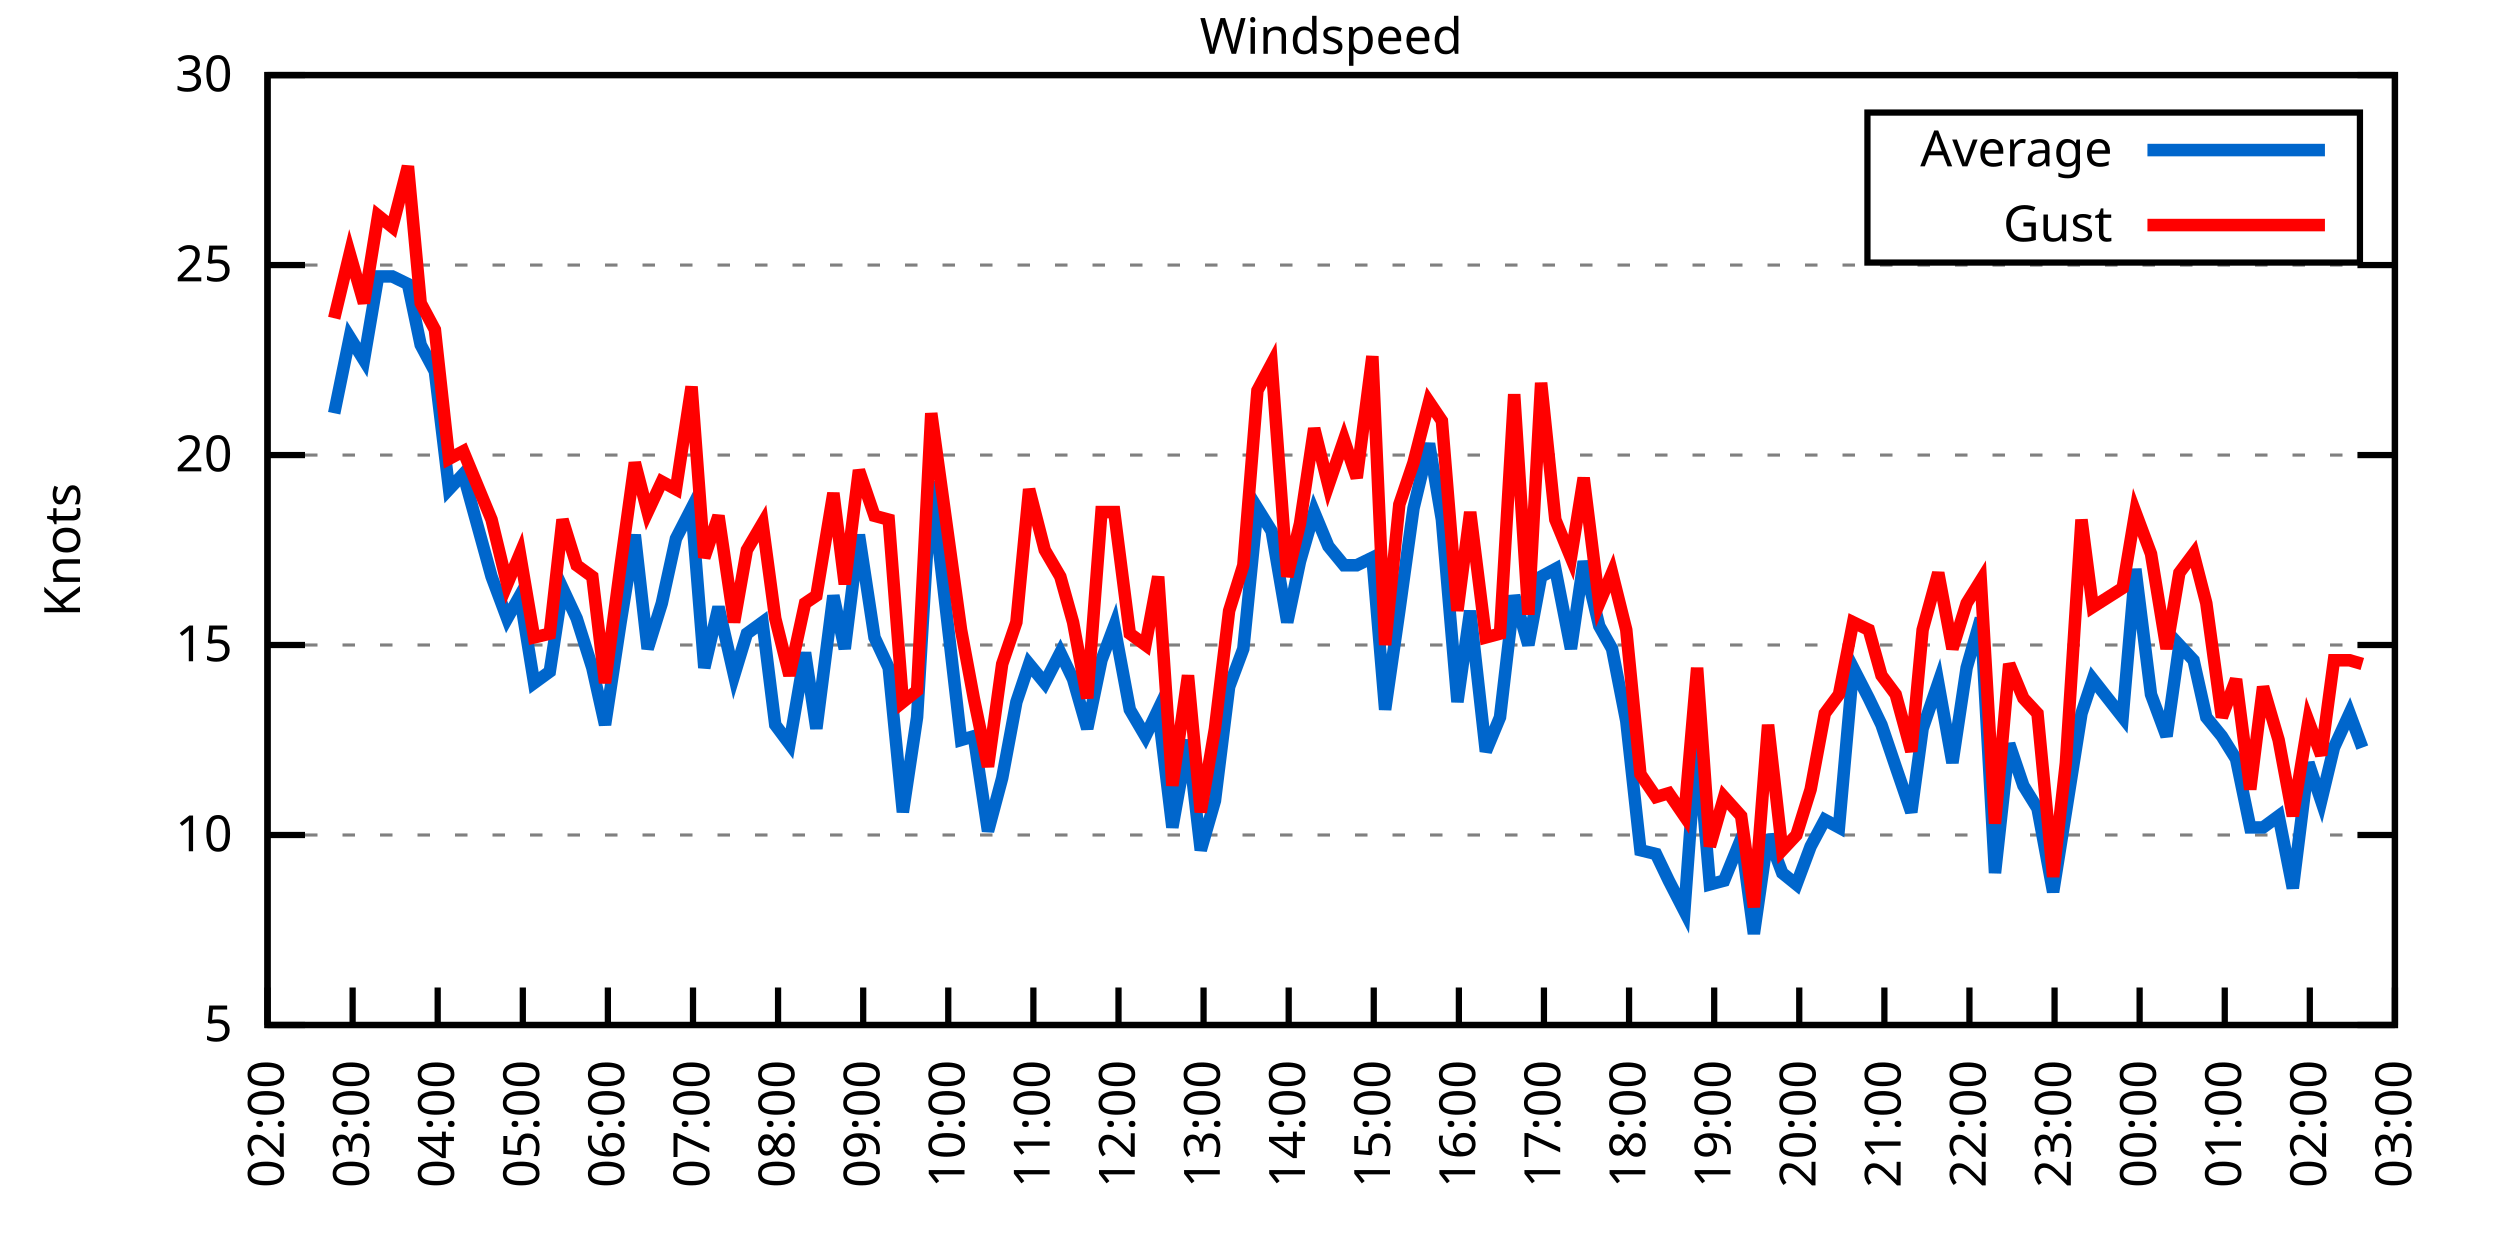
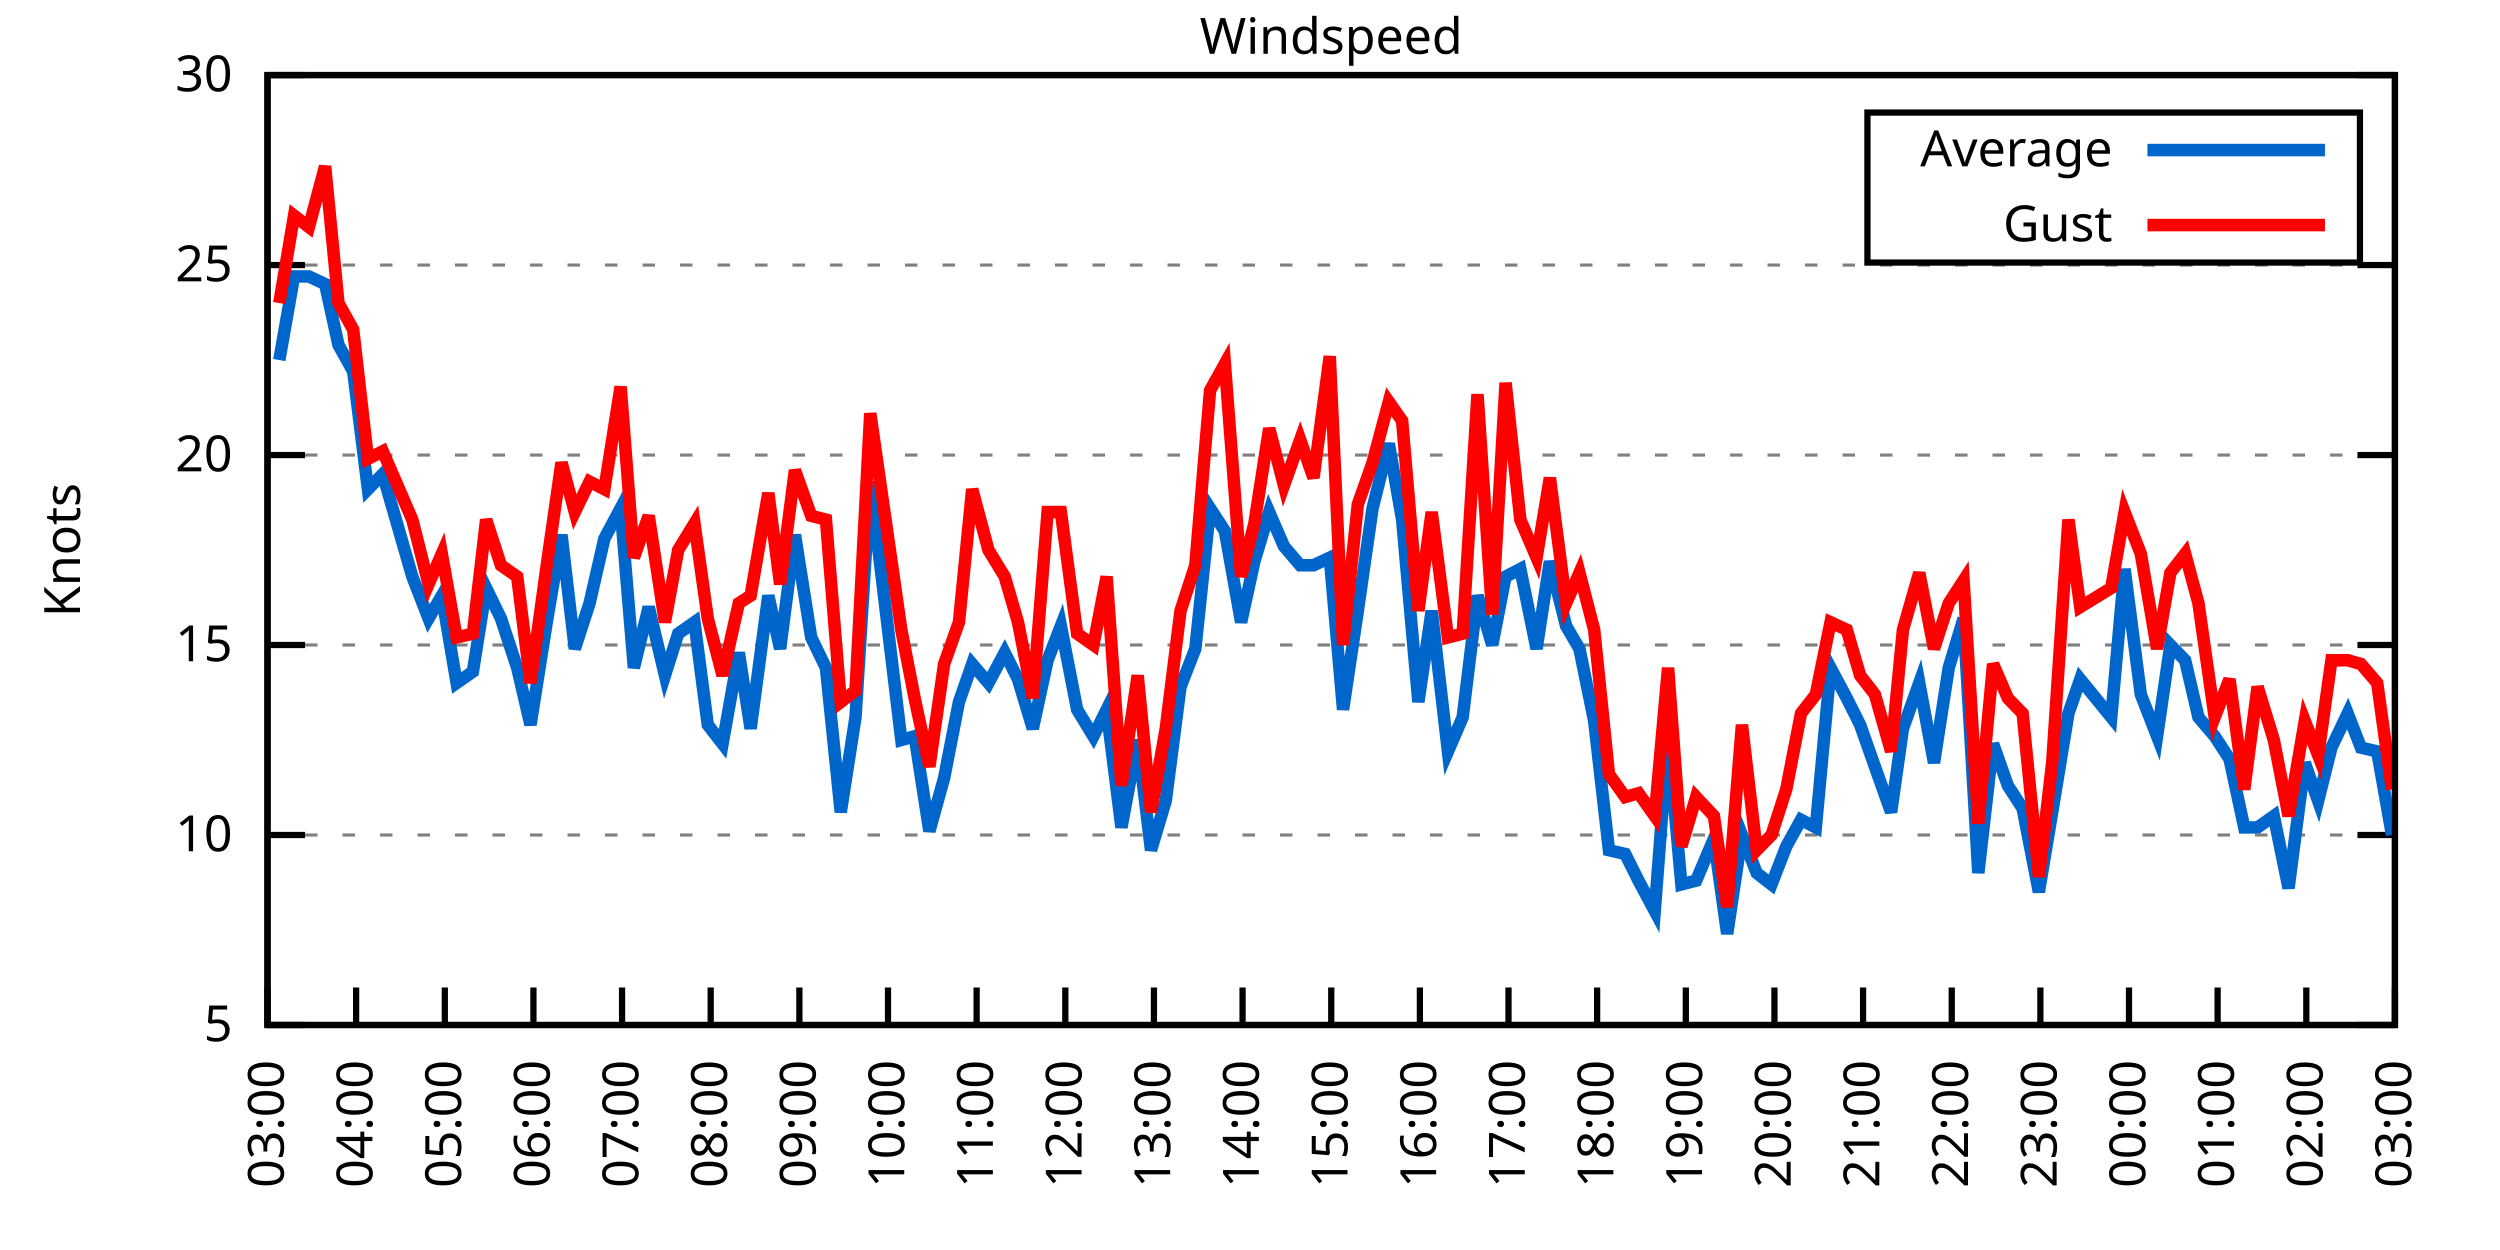
<svg xmlns="http://www.w3.org/2000/svg" xmlns:xlink="http://www.w3.org/1999/xlink" width="400" height="200" viewBox="0 0 400 200">
  <g id="gnuplot_canvas">
    <rect x="0" y="0" width="400" height="200" fill="none" />
    <defs>
      <circle id="gpDot" r="0.5" stroke-width="0.5" stroke="currentColor" />
      <path id="gpPt0" stroke-width="0.333" stroke="currentColor" d="M-1,0 h2 M0,-1 v2" />
      <path id="gpPt1" stroke-width="0.333" stroke="currentColor" d="M-1,-1 L1,1 M1,-1 L-1,1" />
      <path id="gpPt2" stroke-width="0.333" stroke="currentColor" d="M-1,0 L1,0 M0,-1 L0,1 M-1,-1 L1,1 M-1,1 L1,-1" />
      <rect id="gpPt3" stroke-width="0.333" stroke="currentColor" x="-1" y="-1" width="2" height="2" />
      <rect id="gpPt4" stroke-width="0.333" stroke="currentColor" fill="currentColor" x="-1" y="-1" width="2" height="2" />
      <circle id="gpPt5" stroke-width="0.333" stroke="currentColor" cx="0" cy="0" r="1" />
      <use xlink:href="#gpPt5" id="gpPt6" fill="currentColor" stroke="none" />
      <path id="gpPt7" stroke-width="0.333" stroke="currentColor" d="M0,-1.33 L-1.33,0.67 L1.33,0.67 z" />
      <use xlink:href="#gpPt7" id="gpPt8" fill="currentColor" stroke="none" />
      <use xlink:href="#gpPt7" id="gpPt9" stroke="currentColor" transform="rotate(180)" />
      <use xlink:href="#gpPt9" id="gpPt10" fill="currentColor" stroke="none" />
      <use xlink:href="#gpPt3" id="gpPt11" stroke="currentColor" transform="rotate(45)" />
      <use xlink:href="#gpPt11" id="gpPt12" fill="currentColor" stroke="none" />
      <path id="gpPt13" stroke-width="0.333" stroke="currentColor" d="M0,1.330 L1.265,0.411 L0.782,-1.067 L-0.782,-1.076 L-1.265,0.411 z" />
      <use xlink:href="#gpPt13" id="gpPt14" fill="currentColor" stroke="none" />
      <filter id="textbox" filterUnits="objectBoundingBox" x="0" y="0" height="1" width="1">
        <feFlood flood-color="white" flood-opacity="1" result="bgnd" />
        <feComposite in="SourceGraphic" in2="bgnd" operator="atop" />
      </filter>
      <filter id="greybox" filterUnits="objectBoundingBox" x="0" y="0" height="1" width="1">
        <feFlood flood-color="lightgrey" flood-opacity="1" result="grey" />
        <feComposite in="SourceGraphic" in2="grey" operator="atop" />
      </filter>
    </defs>
    <g fill="none" color="white" stroke="currentColor" stroke-width="1.00" stroke-linecap="butt" stroke-linejoin="miter">
</g>
    <g fill="none" color="black" stroke="currentColor" stroke-width="1.00" stroke-linecap="butt" stroke-linejoin="miter">
      <g stroke="none" shape-rendering="crispEdges">
        <polygon fill="rgb(255, 255, 255)" points="42.80,164.00 383.18,164.00 383.18,12.02 42.80,12.02 " />
      </g>
    </g>
    <g fill="none" color="black" stroke="currentColor" stroke-width="1.00" stroke-linecap="butt" stroke-linejoin="miter">
</g>
    <g fill="none" color="black" stroke="black" stroke-width="0.50" stroke-linecap="butt" stroke-linejoin="miter">
</g>
    <g fill="none" color="gray" stroke="currentColor" stroke-width="0.50" stroke-linecap="butt" stroke-linejoin="miter">
      <path stroke="gray" stroke-dasharray="2,4" class="gridline" d="M42.80,164.00 L383.19,164.00  " />
    </g>
    <g fill="none" color="gray" stroke="gray" stroke-width="1.00" stroke-linecap="butt" stroke-linejoin="miter">
</g>
    <g fill="none" color="black" stroke="currentColor" stroke-width="1.00" stroke-linecap="butt" stroke-linejoin="miter">
      <path stroke="black" d="M42.80,164.00 L48.80,164.00 M383.19,164.00 L377.19,164.00  " />
      <g transform="translate(37.20,166.60)" stroke="none" fill="black" font-family="Sans" font-size="8.00" text-anchor="end">
        <text>
          <tspan font-family="Sans"> 5</tspan>
        </text>
      </g>
    </g>
    <g fill="none" color="black" stroke="currentColor" stroke-width="1.00" stroke-linecap="butt" stroke-linejoin="miter">
</g>
    <g fill="none" color="black" stroke="black" stroke-width="0.50" stroke-linecap="butt" stroke-linejoin="miter">
</g>
    <g fill="none" color="gray" stroke="currentColor" stroke-width="0.50" stroke-linecap="butt" stroke-linejoin="miter">
      <path stroke="gray" stroke-dasharray="2,4" class="gridline" d="M42.80,133.60 L383.19,133.60  " />
    </g>
    <g fill="none" color="gray" stroke="gray" stroke-width="1.00" stroke-linecap="butt" stroke-linejoin="miter">
</g>
    <g fill="none" color="black" stroke="currentColor" stroke-width="1.00" stroke-linecap="butt" stroke-linejoin="miter">
      <path stroke="black" d="M42.80,133.60 L48.80,133.60 M383.19,133.60 L377.19,133.60  " />
      <g transform="translate(37.20,136.20)" stroke="none" fill="black" font-family="Sans" font-size="8.00" text-anchor="end">
        <text>
          <tspan font-family="Sans"> 10</tspan>
        </text>
      </g>
    </g>
    <g fill="none" color="black" stroke="currentColor" stroke-width="1.00" stroke-linecap="butt" stroke-linejoin="miter">
</g>
    <g fill="none" color="black" stroke="black" stroke-width="0.50" stroke-linecap="butt" stroke-linejoin="miter">
</g>
    <g fill="none" color="gray" stroke="currentColor" stroke-width="0.50" stroke-linecap="butt" stroke-linejoin="miter">
      <path stroke="gray" stroke-dasharray="2,4" class="gridline" d="M42.80,103.20 L383.19,103.20  " />
    </g>
    <g fill="none" color="gray" stroke="gray" stroke-width="1.00" stroke-linecap="butt" stroke-linejoin="miter">
</g>
    <g fill="none" color="black" stroke="currentColor" stroke-width="1.00" stroke-linecap="butt" stroke-linejoin="miter">
      <path stroke="black" d="M42.80,103.20 L48.80,103.20 M383.19,103.20 L377.19,103.20  " />
      <g transform="translate(37.20,105.80)" stroke="none" fill="black" font-family="Sans" font-size="8.00" text-anchor="end">
        <text>
          <tspan font-family="Sans"> 15</tspan>
        </text>
      </g>
    </g>
    <g fill="none" color="black" stroke="currentColor" stroke-width="1.00" stroke-linecap="butt" stroke-linejoin="miter">
</g>
    <g fill="none" color="black" stroke="black" stroke-width="0.50" stroke-linecap="butt" stroke-linejoin="miter">
</g>
    <g fill="none" color="gray" stroke="currentColor" stroke-width="0.50" stroke-linecap="butt" stroke-linejoin="miter">
      <path stroke="gray" stroke-dasharray="2,4" class="gridline" d="M42.80,72.81 L383.19,72.81  " />
    </g>
    <g fill="none" color="gray" stroke="gray" stroke-width="1.00" stroke-linecap="butt" stroke-linejoin="miter">
</g>
    <g fill="none" color="black" stroke="currentColor" stroke-width="1.00" stroke-linecap="butt" stroke-linejoin="miter">
      <path stroke="black" d="M42.80,72.81 L48.80,72.81 M383.19,72.81 L377.19,72.81  " />
      <g transform="translate(37.20,75.41)" stroke="none" fill="black" font-family="Sans" font-size="8.00" text-anchor="end">
        <text>
          <tspan font-family="Sans"> 20</tspan>
        </text>
      </g>
    </g>
    <g fill="none" color="black" stroke="currentColor" stroke-width="1.00" stroke-linecap="butt" stroke-linejoin="miter">
</g>
    <g fill="none" color="black" stroke="black" stroke-width="0.50" stroke-linecap="butt" stroke-linejoin="miter">
</g>
    <g fill="none" color="gray" stroke="currentColor" stroke-width="0.50" stroke-linecap="butt" stroke-linejoin="miter">
      <path stroke="gray" stroke-dasharray="2,4" class="gridline" d="M42.80,42.41 L383.19,42.41  " />
    </g>
    <g fill="none" color="gray" stroke="gray" stroke-width="1.00" stroke-linecap="butt" stroke-linejoin="miter">
</g>
    <g fill="none" color="black" stroke="currentColor" stroke-width="1.00" stroke-linecap="butt" stroke-linejoin="miter">
      <path stroke="black" d="M42.80,42.41 L48.80,42.41 M383.19,42.41 L377.19,42.41  " />
      <g transform="translate(37.20,45.01)" stroke="none" fill="black" font-family="Sans" font-size="8.00" text-anchor="end">
        <text>
          <tspan font-family="Sans"> 25</tspan>
        </text>
      </g>
    </g>
    <g fill="none" color="black" stroke="currentColor" stroke-width="1.00" stroke-linecap="butt" stroke-linejoin="miter">
</g>
    <g fill="none" color="black" stroke="black" stroke-width="0.50" stroke-linecap="butt" stroke-linejoin="miter">
</g>
    <g fill="none" color="gray" stroke="currentColor" stroke-width="0.50" stroke-linecap="butt" stroke-linejoin="miter">
      <path stroke="gray" stroke-dasharray="2,4" class="gridline" d="M42.80,12.01 L383.19,12.01  " />
    </g>
    <g fill="none" color="gray" stroke="gray" stroke-width="1.00" stroke-linecap="butt" stroke-linejoin="miter">
</g>
    <g fill="none" color="black" stroke="currentColor" stroke-width="1.00" stroke-linecap="butt" stroke-linejoin="miter">
      <path stroke="black" d="M42.80,12.01 L48.80,12.01 M383.19,12.01 L377.19,12.01  " />
      <g transform="translate(37.20,14.61)" stroke="none" fill="black" font-family="Sans" font-size="8.00" text-anchor="end">
        <text>
          <tspan font-family="Sans"> 30</tspan>
        </text>
      </g>
    </g>
    <g fill="none" color="black" stroke="currentColor" stroke-width="1.00" stroke-linecap="butt" stroke-linejoin="miter">
      <path stroke="black" d="M42.80,164.00 L42.80,158.00  " />
      <g transform="translate(45.40,169.60) rotate(270.00)" stroke="none" fill="black" font-family="Sans" font-size="8.00" text-anchor="end">
        <text>
-           <tspan font-family="Sans">02:00</tspan>
-         </text>
-       </g>
-     </g>
-     <g fill="none" color="black" stroke="currentColor" stroke-width="1.00" stroke-linecap="butt" stroke-linejoin="miter">
-       <path stroke="black" d="M56.42,164.00 L56.42,158.00  " />
-       <g transform="translate(59.02,169.60) rotate(270.00)" stroke="none" fill="black" font-family="Sans" font-size="8.00" text-anchor="end">
-         <text>
          <tspan font-family="Sans">03:00</tspan>
        </text>
      </g>
    </g>
    <g fill="none" color="black" stroke="currentColor" stroke-width="1.00" stroke-linecap="butt" stroke-linejoin="miter">
-       <path stroke="black" d="M70.03,164.00 L70.03,158.00  " />
-       <g transform="translate(72.63,169.60) rotate(270.00)" stroke="none" fill="black" font-family="Sans" font-size="8.00" text-anchor="end">
+       <path stroke="black" d="M56.98,164.00 L56.98,158.00  " />
+       <g transform="translate(59.58,169.60) rotate(270.00)" stroke="none" fill="black" font-family="Sans" font-size="8.00" text-anchor="end">
        <text>
          <tspan font-family="Sans">04:00</tspan>
        </text>
      </g>
    </g>
    <g fill="none" color="black" stroke="currentColor" stroke-width="1.00" stroke-linecap="butt" stroke-linejoin="miter">
-       <path stroke="black" d="M83.65,164.00 L83.65,158.00  " />
-       <g transform="translate(86.25,169.60) rotate(270.00)" stroke="none" fill="black" font-family="Sans" font-size="8.00" text-anchor="end">
+       <path stroke="black" d="M71.17,164.00 L71.17,158.00  " />
+       <g transform="translate(73.77,169.60) rotate(270.00)" stroke="none" fill="black" font-family="Sans" font-size="8.00" text-anchor="end">
        <text>
          <tspan font-family="Sans">05:00</tspan>
        </text>
      </g>
    </g>
    <g fill="none" color="black" stroke="currentColor" stroke-width="1.00" stroke-linecap="butt" stroke-linejoin="miter">
-       <path stroke="black" d="M97.26,164.00 L97.26,158.00  " />
-       <g transform="translate(99.86,169.60) rotate(270.00)" stroke="none" fill="black" font-family="Sans" font-size="8.00" text-anchor="end">
+       <path stroke="black" d="M85.35,164.00 L85.35,158.00  " />
+       <g transform="translate(87.95,169.60) rotate(270.00)" stroke="none" fill="black" font-family="Sans" font-size="8.00" text-anchor="end">
        <text>
          <tspan font-family="Sans">06:00</tspan>
        </text>
      </g>
    </g>
    <g fill="none" color="black" stroke="currentColor" stroke-width="1.00" stroke-linecap="butt" stroke-linejoin="miter">
-       <path stroke="black" d="M110.88,164.00 L110.88,158.00  " />
-       <g transform="translate(113.48,169.60) rotate(270.00)" stroke="none" fill="black" font-family="Sans" font-size="8.00" text-anchor="end">
+       <path stroke="black" d="M99.53,164.00 L99.53,158.00  " />
+       <g transform="translate(102.13,169.60) rotate(270.00)" stroke="none" fill="black" font-family="Sans" font-size="8.00" text-anchor="end">
        <text>
          <tspan font-family="Sans">07:00</tspan>
        </text>
      </g>
    </g>
    <g fill="none" color="black" stroke="currentColor" stroke-width="1.00" stroke-linecap="butt" stroke-linejoin="miter">
-       <path stroke="black" d="M124.49,164.00 L124.49,158.00  " />
-       <g transform="translate(127.09,169.60) rotate(270.00)" stroke="none" fill="black" font-family="Sans" font-size="8.00" text-anchor="end">
+       <path stroke="black" d="M113.71,164.00 L113.71,158.00  " />
+       <g transform="translate(116.31,169.60) rotate(270.00)" stroke="none" fill="black" font-family="Sans" font-size="8.00" text-anchor="end">
        <text>
          <tspan font-family="Sans">08:00</tspan>
        </text>
      </g>
    </g>
    <g fill="none" color="black" stroke="currentColor" stroke-width="1.00" stroke-linecap="butt" stroke-linejoin="miter">
-       <path stroke="black" d="M138.11,164.00 L138.11,158.00  " />
-       <g transform="translate(140.71,169.60) rotate(270.00)" stroke="none" fill="black" font-family="Sans" font-size="8.00" text-anchor="end">
+       <path stroke="black" d="M127.90,164.00 L127.90,158.00  " />
+       <g transform="translate(130.50,169.60) rotate(270.00)" stroke="none" fill="black" font-family="Sans" font-size="8.00" text-anchor="end">
        <text>
          <tspan font-family="Sans">09:00</tspan>
        </text>
      </g>
    </g>
    <g fill="none" color="black" stroke="currentColor" stroke-width="1.00" stroke-linecap="butt" stroke-linejoin="miter">
-       <path stroke="black" d="M151.72,164.00 L151.72,158.00  " />
-       <g transform="translate(154.32,169.60) rotate(270.00)" stroke="none" fill="black" font-family="Sans" font-size="8.00" text-anchor="end">
+       <path stroke="black" d="M142.08,164.00 L142.08,158.00  " />
+       <g transform="translate(144.68,169.60) rotate(270.00)" stroke="none" fill="black" font-family="Sans" font-size="8.00" text-anchor="end">
        <text>
          <tspan font-family="Sans">10:00</tspan>
        </text>
      </g>
    </g>
    <g fill="none" color="black" stroke="currentColor" stroke-width="1.00" stroke-linecap="butt" stroke-linejoin="miter">
-       <path stroke="black" d="M165.34,164.00 L165.34,158.00  " />
-       <g transform="translate(167.94,169.60) rotate(270.00)" stroke="none" fill="black" font-family="Sans" font-size="8.00" text-anchor="end">
+       <path stroke="black" d="M156.26,164.00 L156.26,158.00  " />
+       <g transform="translate(158.86,169.60) rotate(270.00)" stroke="none" fill="black" font-family="Sans" font-size="8.00" text-anchor="end">
        <text>
          <tspan font-family="Sans">11:00</tspan>
        </text>
      </g>
    </g>
    <g fill="none" color="black" stroke="currentColor" stroke-width="1.00" stroke-linecap="butt" stroke-linejoin="miter">
-       <path stroke="black" d="M178.96,164.00 L178.96,158.00  " />
-       <g transform="translate(181.56,169.60) rotate(270.00)" stroke="none" fill="black" font-family="Sans" font-size="8.00" text-anchor="end">
+       <path stroke="black" d="M170.45,164.00 L170.45,158.00  " />
+       <g transform="translate(173.05,169.60) rotate(270.00)" stroke="none" fill="black" font-family="Sans" font-size="8.00" text-anchor="end">
        <text>
          <tspan font-family="Sans">12:00</tspan>
        </text>
      </g>
    </g>
    <g fill="none" color="black" stroke="currentColor" stroke-width="1.00" stroke-linecap="butt" stroke-linejoin="miter">
-       <path stroke="black" d="M192.57,164.00 L192.57,158.00  " />
-       <g transform="translate(195.17,169.60) rotate(270.00)" stroke="none" fill="black" font-family="Sans" font-size="8.00" text-anchor="end">
+       <path stroke="black" d="M184.63,164.00 L184.63,158.00  " />
+       <g transform="translate(187.23,169.60) rotate(270.00)" stroke="none" fill="black" font-family="Sans" font-size="8.00" text-anchor="end">
        <text>
          <tspan font-family="Sans">13:00</tspan>
        </text>
      </g>
    </g>
    <g fill="none" color="black" stroke="currentColor" stroke-width="1.00" stroke-linecap="butt" stroke-linejoin="miter">
-       <path stroke="black" d="M206.19,164.00 L206.19,158.00  " />
-       <g transform="translate(208.79,169.60) rotate(270.00)" stroke="none" fill="black" font-family="Sans" font-size="8.00" text-anchor="end">
+       <path stroke="black" d="M198.81,164.00 L198.81,158.00  " />
+       <g transform="translate(201.41,169.60) rotate(270.00)" stroke="none" fill="black" font-family="Sans" font-size="8.00" text-anchor="end">
        <text>
          <tspan font-family="Sans">14:00</tspan>
        </text>
      </g>
    </g>
    <g fill="none" color="black" stroke="currentColor" stroke-width="1.00" stroke-linecap="butt" stroke-linejoin="miter">
-       <path stroke="black" d="M219.80,164.00 L219.80,158.00  " />
-       <g transform="translate(222.40,169.60) rotate(270.00)" stroke="none" fill="black" font-family="Sans" font-size="8.00" text-anchor="end">
+       <path stroke="black" d="M213.00,164.00 L213.00,158.00  " />
+       <g transform="translate(215.60,169.60) rotate(270.00)" stroke="none" fill="black" font-family="Sans" font-size="8.00" text-anchor="end">
        <text>
          <tspan font-family="Sans">15:00</tspan>
        </text>
      </g>
    </g>
    <g fill="none" color="black" stroke="currentColor" stroke-width="1.00" stroke-linecap="butt" stroke-linejoin="miter">
-       <path stroke="black" d="M233.42,164.00 L233.42,158.00  " />
-       <g transform="translate(236.02,169.60) rotate(270.00)" stroke="none" fill="black" font-family="Sans" font-size="8.00" text-anchor="end">
+       <path stroke="black" d="M227.18,164.00 L227.18,158.00  " />
+       <g transform="translate(229.78,169.60) rotate(270.00)" stroke="none" fill="black" font-family="Sans" font-size="8.00" text-anchor="end">
        <text>
          <tspan font-family="Sans">16:00</tspan>
        </text>
      </g>
    </g>
    <g fill="none" color="black" stroke="currentColor" stroke-width="1.00" stroke-linecap="butt" stroke-linejoin="miter">
-       <path stroke="black" d="M247.03,164.00 L247.03,158.00  " />
-       <g transform="translate(249.63,169.60) rotate(270.00)" stroke="none" fill="black" font-family="Sans" font-size="8.00" text-anchor="end">
+       <path stroke="black" d="M241.36,164.00 L241.36,158.00  " />
+       <g transform="translate(243.96,169.60) rotate(270.00)" stroke="none" fill="black" font-family="Sans" font-size="8.00" text-anchor="end">
        <text>
          <tspan font-family="Sans">17:00</tspan>
        </text>
      </g>
    </g>
    <g fill="none" color="black" stroke="currentColor" stroke-width="1.00" stroke-linecap="butt" stroke-linejoin="miter">
-       <path stroke="black" d="M260.65,164.00 L260.65,158.00  " />
-       <g transform="translate(263.25,169.60) rotate(270.00)" stroke="none" fill="black" font-family="Sans" font-size="8.00" text-anchor="end">
+       <path stroke="black" d="M255.54,164.00 L255.54,158.00  " />
+       <g transform="translate(258.14,169.60) rotate(270.00)" stroke="none" fill="black" font-family="Sans" font-size="8.00" text-anchor="end">
        <text>
          <tspan font-family="Sans">18:00</tspan>
        </text>
      </g>
    </g>
    <g fill="none" color="black" stroke="currentColor" stroke-width="1.00" stroke-linecap="butt" stroke-linejoin="miter">
-       <path stroke="black" d="M274.27,164.00 L274.27,158.00  " />
-       <g transform="translate(276.87,169.60) rotate(270.00)" stroke="none" fill="black" font-family="Sans" font-size="8.00" text-anchor="end">
+       <path stroke="black" d="M269.73,164.00 L269.73,158.00  " />
+       <g transform="translate(272.33,169.60) rotate(270.00)" stroke="none" fill="black" font-family="Sans" font-size="8.00" text-anchor="end">
        <text>
          <tspan font-family="Sans">19:00</tspan>
        </text>
      </g>
    </g>
    <g fill="none" color="black" stroke="currentColor" stroke-width="1.00" stroke-linecap="butt" stroke-linejoin="miter">
-       <path stroke="black" d="M287.88,164.00 L287.88,158.00  " />
-       <g transform="translate(290.48,169.60) rotate(270.00)" stroke="none" fill="black" font-family="Sans" font-size="8.00" text-anchor="end">
+       <path stroke="black" d="M283.91,164.00 L283.91,158.00  " />
+       <g transform="translate(286.51,169.60) rotate(270.00)" stroke="none" fill="black" font-family="Sans" font-size="8.00" text-anchor="end">
        <text>
          <tspan font-family="Sans">20:00</tspan>
        </text>
      </g>
    </g>
    <g fill="none" color="black" stroke="currentColor" stroke-width="1.00" stroke-linecap="butt" stroke-linejoin="miter">
-       <path stroke="black" d="M301.50,164.00 L301.50,158.00  " />
-       <g transform="translate(304.10,169.60) rotate(270.00)" stroke="none" fill="black" font-family="Sans" font-size="8.00" text-anchor="end">
+       <path stroke="black" d="M298.09,164.00 L298.09,158.00  " />
+       <g transform="translate(300.69,169.60) rotate(270.00)" stroke="none" fill="black" font-family="Sans" font-size="8.00" text-anchor="end">
        <text>
          <tspan font-family="Sans">21:00</tspan>
        </text>
      </g>
    </g>
    <g fill="none" color="black" stroke="currentColor" stroke-width="1.00" stroke-linecap="butt" stroke-linejoin="miter">
-       <path stroke="black" d="M315.11,164.00 L315.11,158.00  " />
-       <g transform="translate(317.71,169.60) rotate(270.00)" stroke="none" fill="black" font-family="Sans" font-size="8.00" text-anchor="end">
+       <path stroke="black" d="M312.28,164.00 L312.28,158.00  " />
+       <g transform="translate(314.88,169.60) rotate(270.00)" stroke="none" fill="black" font-family="Sans" font-size="8.00" text-anchor="end">
        <text>
          <tspan font-family="Sans">22:00</tspan>
        </text>
      </g>
    </g>
    <g fill="none" color="black" stroke="currentColor" stroke-width="1.00" stroke-linecap="butt" stroke-linejoin="miter">
-       <path stroke="black" d="M328.73,164.00 L328.73,158.00  " />
-       <g transform="translate(331.33,169.60) rotate(270.00)" stroke="none" fill="black" font-family="Sans" font-size="8.00" text-anchor="end">
+       <path stroke="black" d="M326.46,164.00 L326.46,158.00  " />
+       <g transform="translate(329.06,169.60) rotate(270.00)" stroke="none" fill="black" font-family="Sans" font-size="8.00" text-anchor="end">
        <text>
          <tspan font-family="Sans">23:00</tspan>
        </text>
      </g>
    </g>
    <g fill="none" color="black" stroke="currentColor" stroke-width="1.00" stroke-linecap="butt" stroke-linejoin="miter">
-       <path stroke="black" d="M342.34,164.00 L342.34,158.00  " />
-       <g transform="translate(344.94,169.60) rotate(270.00)" stroke="none" fill="black" font-family="Sans" font-size="8.00" text-anchor="end">
+       <path stroke="black" d="M340.64,164.00 L340.64,158.00  " />
+       <g transform="translate(343.24,169.60) rotate(270.00)" stroke="none" fill="black" font-family="Sans" font-size="8.00" text-anchor="end">
        <text>
          <tspan font-family="Sans">00:00</tspan>
        </text>
      </g>
    </g>
    <g fill="none" color="black" stroke="currentColor" stroke-width="1.00" stroke-linecap="butt" stroke-linejoin="miter">
-       <path stroke="black" d="M355.96,164.00 L355.96,158.00  " />
-       <g transform="translate(358.56,169.60) rotate(270.00)" stroke="none" fill="black" font-family="Sans" font-size="8.00" text-anchor="end">
+       <path stroke="black" d="M354.82,164.00 L354.82,158.00  " />
+       <g transform="translate(357.42,169.60) rotate(270.00)" stroke="none" fill="black" font-family="Sans" font-size="8.00" text-anchor="end">
        <text>
          <tspan font-family="Sans">01:00</tspan>
        </text>
      </g>
    </g>
    <g fill="none" color="black" stroke="currentColor" stroke-width="1.00" stroke-linecap="butt" stroke-linejoin="miter">
-       <path stroke="black" d="M369.57,164.00 L369.57,158.00  " />
-       <g transform="translate(372.17,169.60) rotate(270.00)" stroke="none" fill="black" font-family="Sans" font-size="8.00" text-anchor="end">
+       <path stroke="black" d="M369.01,164.00 L369.01,158.00  " />
+       <g transform="translate(371.61,169.60) rotate(270.00)" stroke="none" fill="black" font-family="Sans" font-size="8.00" text-anchor="end">
        <text>
          <tspan font-family="Sans">02:00</tspan>
        </text>
      </g>
    </g>
    <g fill="none" color="black" stroke="currentColor" stroke-width="1.00" stroke-linecap="butt" stroke-linejoin="miter">
      <path stroke="black" d="M383.19,164.00 L383.19,158.00  " />
      <g transform="translate(385.79,169.60) rotate(270.00)" stroke="none" fill="black" font-family="Sans" font-size="8.00" text-anchor="end">
        <text>
          <tspan font-family="Sans">03:00</tspan>
        </text>
      </g>
    </g>
    <g fill="none" color="black" stroke="currentColor" stroke-width="1.00" stroke-linecap="butt" stroke-linejoin="miter">
</g>
    <g fill="none" color="black" stroke="currentColor" stroke-width="1.00" stroke-linecap="butt" stroke-linejoin="miter">
      <path stroke="black" d="M42.80,12.01 L42.80,164.00 L383.19,164.00 L383.19,12.01 L42.80,12.01 Z  " />
    </g>
    <g fill="none" color="black" stroke="currentColor" stroke-width="1.00" stroke-linecap="butt" stroke-linejoin="miter">
</g>
    <g fill="none" color="black" stroke="currentColor" stroke-width="1.00" stroke-linecap="butt" stroke-linejoin="miter">
      <path stroke="black" d="M298.79,42.01 L298.79,18.01 L377.59,18.01 L377.59,42.01 L298.79,42.01 Z  " />
    </g>
    <g id="Windspeed_plot_1">
      <g fill="none" color="white" stroke="black" stroke-width="2.00" stroke-linecap="butt" stroke-linejoin="miter">
</g>
      <g fill="none" color="black" stroke="currentColor" stroke-width="2.00" stroke-linecap="butt" stroke-linejoin="miter">
        <g transform="translate(337.99,26.61)" stroke="none" fill="black" font-family="Sans" font-size="8.00" text-anchor="end">
          <text>
            <tspan font-family="Sans">Average</tspan>
          </text>
        </g>
      </g>
      <g fill="none" color="black" stroke="currentColor" stroke-width="2.00" stroke-linecap="butt" stroke-linejoin="miter">
-         <path stroke="rgb(  0, 102, 204)" d="M343.59,24.01 L371.99,24.01 M53.47,66.12 L55.96,53.96 L58.23,57.61 L60.50,44.23 L62.77,44.23 L65.27,45.45   L67.31,55.18 L69.58,59.43 L71.85,78.28 L74.12,75.85 L78.65,92.26 L81.15,98.95 L83.19,95.30 L85.46,109.28   L87.96,107.46 L90.00,94.08 L92.27,98.95 L94.77,106.85 L96.81,115.97 L99.30,99.56 L101.57,85.57 L103.62,103.81   L105.89,96.52 L108.15,86.18 L110.65,81.32 L112.69,106.85 L114.96,97.12 L117.46,108.07 L119.50,101.38 L122.00,99.56   L124.04,115.97 L126.31,119.01 L128.81,104.42 L130.62,116.58 L133.34,95.30 L135.16,103.81 L137.43,85.57 L139.92,101.99   L142.19,106.85 L144.46,129.95 L146.73,114.76 L149.00,77.06 L153.77,118.40 L155.81,117.80 L158.08,132.99 L160.35,124.48   L162.62,112.32 L164.66,106.24 L167.16,109.28 L169.65,104.42 L171.69,108.68 L173.96,116.58 L176.23,105.64 L178.28,100.16   L180.77,113.54 L183.27,117.80 L185.31,113.54 L187.58,132.39 L190.08,118.40 L192.12,136.03 L194.39,128.13 L196.66,109.89   L198.93,103.81 L201.19,81.32 L203.46,84.97 L205.96,99.56 L208.00,89.83 L210.27,81.93 L212.54,87.40 L215.04,90.44   L217.08,90.44 L219.58,89.22 L221.62,113.54 L223.89,97.73 L226.16,81.32 L228.65,70.98 L230.70,83.14 L233.19,112.32   L235.23,97.73 L237.73,120.23 L240.00,114.76 L242.27,95.30 L244.54,103.20 L246.58,92.26 L248.85,91.04 L251.35,103.81   L253.39,89.83 L255.88,100.16 L257.93,103.81 L260.20,115.36 L262.47,136.03 L264.96,136.64 L267.00,140.90 L269.50,145.76   L271.54,117.80 L273.58,141.51 L275.85,140.90 L278.58,134.21 L280.62,149.41 L282.89,133.60 L285.16,139.68 L287.43,141.51   L289.70,135.43 L291.97,131.17 L294.23,132.39 L296.50,106.85 L299.00,111.72 L301.04,115.97 L303.31,122.66 L305.81,129.95   L307.62,116.58 L310.12,109.28 L312.39,122.05 L314.66,106.85 L316.93,98.95 L319.20,139.68 L321.47,119.01 L323.74,125.70   L326.00,129.35 L328.50,142.72 L330.54,129.95 L333.04,114.15 L334.85,108.68 L339.62,114.76 L341.66,91.04 L344.16,111.11   L346.65,117.80 L348.70,103.20 L350.97,105.64 L353.01,114.76 L355.50,117.80 L357.77,121.44 L360.04,132.39 L362.09,132.39   L364.58,130.56 L366.85,142.11 L369.35,122.05 L371.39,128.13 L373.43,119.62 L375.93,114.15 L377.97,119.62  " />
+         <path stroke="rgb(  0, 102, 204)" d="M343.59,24.01 L371.99,24.01 M44.69,57.61 L47.05,44.23 L49.42,44.23 L52.02,45.45 L54.15,55.18 L56.51,59.43   L58.87,78.28 L61.24,75.85 L65.97,92.26 L68.57,98.95 L70.69,95.30 L73.06,109.28 L75.66,107.46 L77.78,94.08   L80.15,98.95 L82.75,106.85 L84.88,115.97 L87.48,99.56 L89.84,85.57 L91.97,103.81 L94.33,96.52 L96.70,86.18   L99.30,81.32 L101.42,106.85 L103.79,97.12 L106.39,108.07 L108.51,101.38 L111.11,99.56 L113.24,115.97 L115.61,119.01   L118.21,104.42 L120.10,116.58 L122.93,95.30 L124.82,103.81 L127.19,85.57 L129.79,101.99 L132.15,106.85 L134.52,129.95   L136.88,114.76 L139.24,77.06 L144.21,118.40 L146.34,117.80 L148.70,132.99 L151.06,124.48 L153.43,112.32 L155.55,106.24   L158.15,109.28 L160.75,104.42 L162.88,108.68 L165.25,116.58 L167.61,105.64 L169.74,100.16 L172.34,113.54 L174.94,117.80   L177.06,113.54 L179.43,132.39 L182.03,118.40 L184.16,136.03 L186.52,128.13 L188.88,109.89 L191.25,103.81 L193.61,81.32   L195.98,84.97 L198.58,99.56 L200.70,89.83 L203.07,81.93 L205.43,87.40 L208.03,90.44 L210.16,90.44 L212.76,89.22   L214.89,113.54 L217.25,97.73 L219.61,81.32 L222.21,70.98 L224.34,83.14 L226.94,112.32 L229.07,97.73 L231.67,120.23   L234.03,114.76 L236.40,95.30 L238.76,103.20 L240.89,92.26 L243.25,91.04 L245.85,103.81 L247.98,89.83 L250.58,100.16   L252.71,103.81 L255.07,115.36 L257.43,136.03 L260.04,136.64 L262.16,140.90 L264.76,145.76 L266.89,117.80 L269.02,141.51   L271.38,140.90 L274.22,134.21 L276.35,149.41 L278.71,133.60 L281.07,139.68 L283.44,141.51 L285.80,135.43 L288.16,131.17   L290.53,132.39 L292.89,106.85 L295.49,111.72 L297.62,115.97 L299.98,122.66 L302.58,129.95 L304.47,116.58 L307.08,109.28   L309.44,122.05 L311.80,106.85 L314.17,98.95 L316.53,139.68 L318.89,119.01 L321.26,125.70 L323.62,129.35 L326.22,142.72   L328.35,129.95 L330.95,114.15 L332.84,108.68 L337.80,114.76 L339.93,91.04 L342.53,111.11 L345.13,117.80 L347.26,103.20   L349.62,105.64 L351.75,114.76 L354.35,117.80 L356.72,121.44 L359.08,132.39 L361.21,132.39 L363.81,130.56 L366.17,142.11   L368.77,122.05 L370.90,128.13 L373.03,119.62 L375.63,114.15 L377.75,119.62 L380.35,120.23 L382.72,133.60  " />
      </g>
    </g>
    <g id="Windspeed_plot_2">
      <g fill="none" color="black" stroke="currentColor" stroke-width="2.00" stroke-linecap="butt" stroke-linejoin="miter">
        <g transform="translate(337.99,38.61)" stroke="none" fill="black" font-family="Sans" font-size="8.00" text-anchor="end">
          <text>
            <tspan font-family="Sans">Gust</tspan>
          </text>
        </g>
      </g>
      <g fill="none" color="black" stroke="currentColor" stroke-width="2.00" stroke-linecap="butt" stroke-linejoin="miter">
-         <path stroke="rgb(255,   0,   0)" d="M343.59,36.01 L371.99,36.01 M53.47,50.92 L55.96,40.58 L58.23,48.49 L60.50,34.50 L62.77,36.33 L65.27,26.60   L67.31,48.49 L69.58,52.74 L71.85,73.41 L74.12,72.20 L78.65,83.14 L81.15,93.48 L83.19,88.61 L85.46,101.99   L87.96,101.38 L90.00,83.14 L92.27,90.44 L94.77,92.26 L96.81,109.28 L99.30,90.44 L101.57,74.02 L103.62,81.93   L105.89,77.06 L108.15,78.28 L110.65,61.86 L112.69,89.22 L114.96,82.53 L117.46,99.56 L119.50,88.00 L122.00,83.75   L124.04,98.95 L126.31,108.07 L128.81,96.52 L130.62,95.30 L133.34,78.89 L135.16,93.48 L137.43,75.24 L139.92,82.53   L142.19,83.14 L144.46,112.32 L146.73,110.50 L149.00,66.12 L153.77,100.77 L155.81,111.72 L158.08,122.66 L160.35,106.24   L162.62,99.56 L164.66,78.28 L167.16,88.00 L169.65,92.26 L171.69,99.56 L173.96,111.72 L176.23,81.93 L178.28,81.93   L180.77,101.38 L183.27,103.20 L185.31,92.26 L187.58,125.70 L190.08,108.07 L192.12,129.95 L194.39,116.58 L196.66,97.73   L198.93,90.44 L201.19,62.47 L203.46,58.21 L205.96,92.26 L208.00,83.75 L210.27,68.55 L212.54,77.67 L215.04,70.37   L217.08,76.45 L219.58,57.00 L221.62,103.20 L223.89,80.71 L226.16,74.02 L228.65,64.29 L230.70,67.33 L233.19,97.73   L235.23,81.93 L237.73,101.99 L240.00,101.38 L242.27,63.08 L244.54,98.34 L246.58,61.25 L248.85,83.14 L251.35,89.22   L253.39,76.45 L255.88,96.52 L257.93,91.65 L260.20,100.77 L262.47,123.87 L264.96,127.52 L267.00,126.91 L269.50,130.56   L271.54,106.85 L273.58,135.43 L275.85,127.52 L278.58,130.56 L280.62,145.15 L282.89,115.97 L285.16,136.03 L287.43,133.60   L289.70,126.31 L291.97,114.15 L294.23,111.11 L296.50,99.56 L299.00,100.77 L301.04,108.07 L303.31,111.11 L305.81,120.23   L307.62,100.77 L310.12,91.65 L312.39,103.81 L314.66,96.52 L316.93,92.87 L319.20,131.78 L321.47,106.24 L323.74,111.72   L326.00,114.15 L328.50,140.29 L330.54,122.05 L333.04,83.14 L334.85,97.12 L339.62,94.08 L341.66,81.93 L344.16,88.61   L346.65,103.81 L348.70,91.65 L350.97,88.61 L353.01,96.52 L355.50,114.76 L357.77,108.68 L360.04,126.31 L362.09,109.89   L364.58,118.40 L366.85,130.56 L369.35,115.36 L371.39,120.83 L373.43,105.64 L375.93,105.64 L377.97,106.24  " />
+         <path stroke="rgb(255,   0,   0)" d="M343.59,36.01 L371.99,36.01 M44.69,48.49 L47.05,34.50 L49.42,36.33 L52.02,26.60 L54.15,48.49 L56.51,52.74   L58.87,73.41 L61.24,72.20 L65.97,83.14 L68.57,93.48 L70.69,88.61 L73.06,101.99 L75.66,101.38 L77.78,83.14   L80.15,90.44 L82.75,92.26 L84.88,109.28 L87.48,90.44 L89.84,74.02 L91.97,81.93 L94.33,77.06 L96.70,78.28   L99.30,61.86 L101.42,89.22 L103.79,82.53 L106.39,99.56 L108.51,88.00 L111.11,83.75 L113.24,98.95 L115.61,108.07   L118.21,96.52 L120.10,95.30 L122.93,78.89 L124.82,93.48 L127.19,75.24 L129.79,82.53 L132.15,83.14 L134.52,112.32   L136.88,110.50 L139.24,66.12 L144.21,100.77 L146.34,111.72 L148.70,122.66 L151.06,106.24 L153.43,99.56 L155.55,78.28   L158.15,88.00 L160.75,92.26 L162.88,99.56 L165.25,111.72 L167.61,81.93 L169.74,81.93 L172.34,101.38 L174.94,103.20   L177.06,92.26 L179.43,125.70 L182.03,108.07 L184.16,129.95 L186.52,116.58 L188.88,97.73 L191.25,90.44 L193.61,62.47   L195.98,58.21 L198.58,92.26 L200.70,83.75 L203.07,68.55 L205.43,77.67 L208.03,70.37 L210.16,76.45 L212.76,57.00   L214.89,103.20 L217.25,80.71 L219.61,74.02 L222.21,64.29 L224.34,67.33 L226.94,97.73 L229.07,81.93 L231.67,101.99   L234.03,101.38 L236.40,63.08 L238.76,98.34 L240.89,61.25 L243.25,83.14 L245.85,89.22 L247.98,76.45 L250.58,96.52   L252.71,91.65 L255.07,100.77 L257.43,123.87 L260.04,127.52 L262.16,126.91 L264.76,130.56 L266.89,106.85 L269.02,135.43   L271.38,127.52 L274.22,130.56 L276.35,145.15 L278.71,115.97 L281.07,136.03 L283.44,133.60 L285.80,126.31 L288.16,114.15   L290.53,111.11 L292.89,99.56 L295.49,100.77 L297.62,108.07 L299.98,111.11 L302.58,120.23 L304.47,100.77 L307.08,91.65   L309.44,103.81 L311.80,96.52 L314.17,92.87 L316.53,131.78 L318.89,106.24 L321.26,111.72 L323.62,114.15 L326.22,140.29   L328.35,122.05 L330.95,83.14 L332.84,97.12 L337.80,94.08 L339.93,81.93 L342.53,88.61 L345.13,103.81 L347.26,91.65   L349.62,88.61 L351.75,96.52 L354.35,114.76 L356.72,108.68 L359.08,126.31 L361.21,109.89 L363.81,118.40 L366.17,130.56   L368.77,115.36 L370.90,120.83 L373.03,105.64 L375.63,105.64 L377.75,106.24 L380.35,109.28 L382.72,126.31  " />
      </g>
    </g>
    <g fill="none" color="black" stroke="currentColor" stroke-width="2.00" stroke-linecap="butt" stroke-linejoin="miter">
</g>
    <g fill="none" color="black" stroke="black" stroke-width="1.00" stroke-linecap="butt" stroke-linejoin="miter">
</g>
    <g fill="none" color="black" stroke="currentColor" stroke-width="1.00" stroke-linecap="butt" stroke-linejoin="miter">
      <path stroke="black" d="M42.80,12.01 L42.80,164.00 L383.19,164.00 L383.19,12.01 L42.80,12.01 Z  " />
      <g transform="translate(12.80,88.01) rotate(270.00)" stroke="none" fill="black" font-family="Sans" font-size="8.00" text-anchor="middle">
        <text>
          <tspan font-family="Sans">Knots</tspan>
        </text>
      </g>
    </g>
    <g fill="none" color="black" stroke="currentColor" stroke-width="1.00" stroke-linecap="butt" stroke-linejoin="miter">
</g>
    <g fill="none" color="black" stroke="currentColor" stroke-width="1.00" stroke-linecap="butt" stroke-linejoin="miter">
      <g transform="translate(212.99,8.61)" stroke="none" fill="black" font-family="Sans" font-size="8.00" text-anchor="middle">
        <text>
          <tspan font-family="Sans">Windspeed</tspan>
        </text>
      </g>
    </g>
    <g fill="none" color="black" stroke="currentColor" stroke-width="1.00" stroke-linecap="butt" stroke-linejoin="miter">
</g>
  </g>
</svg>
